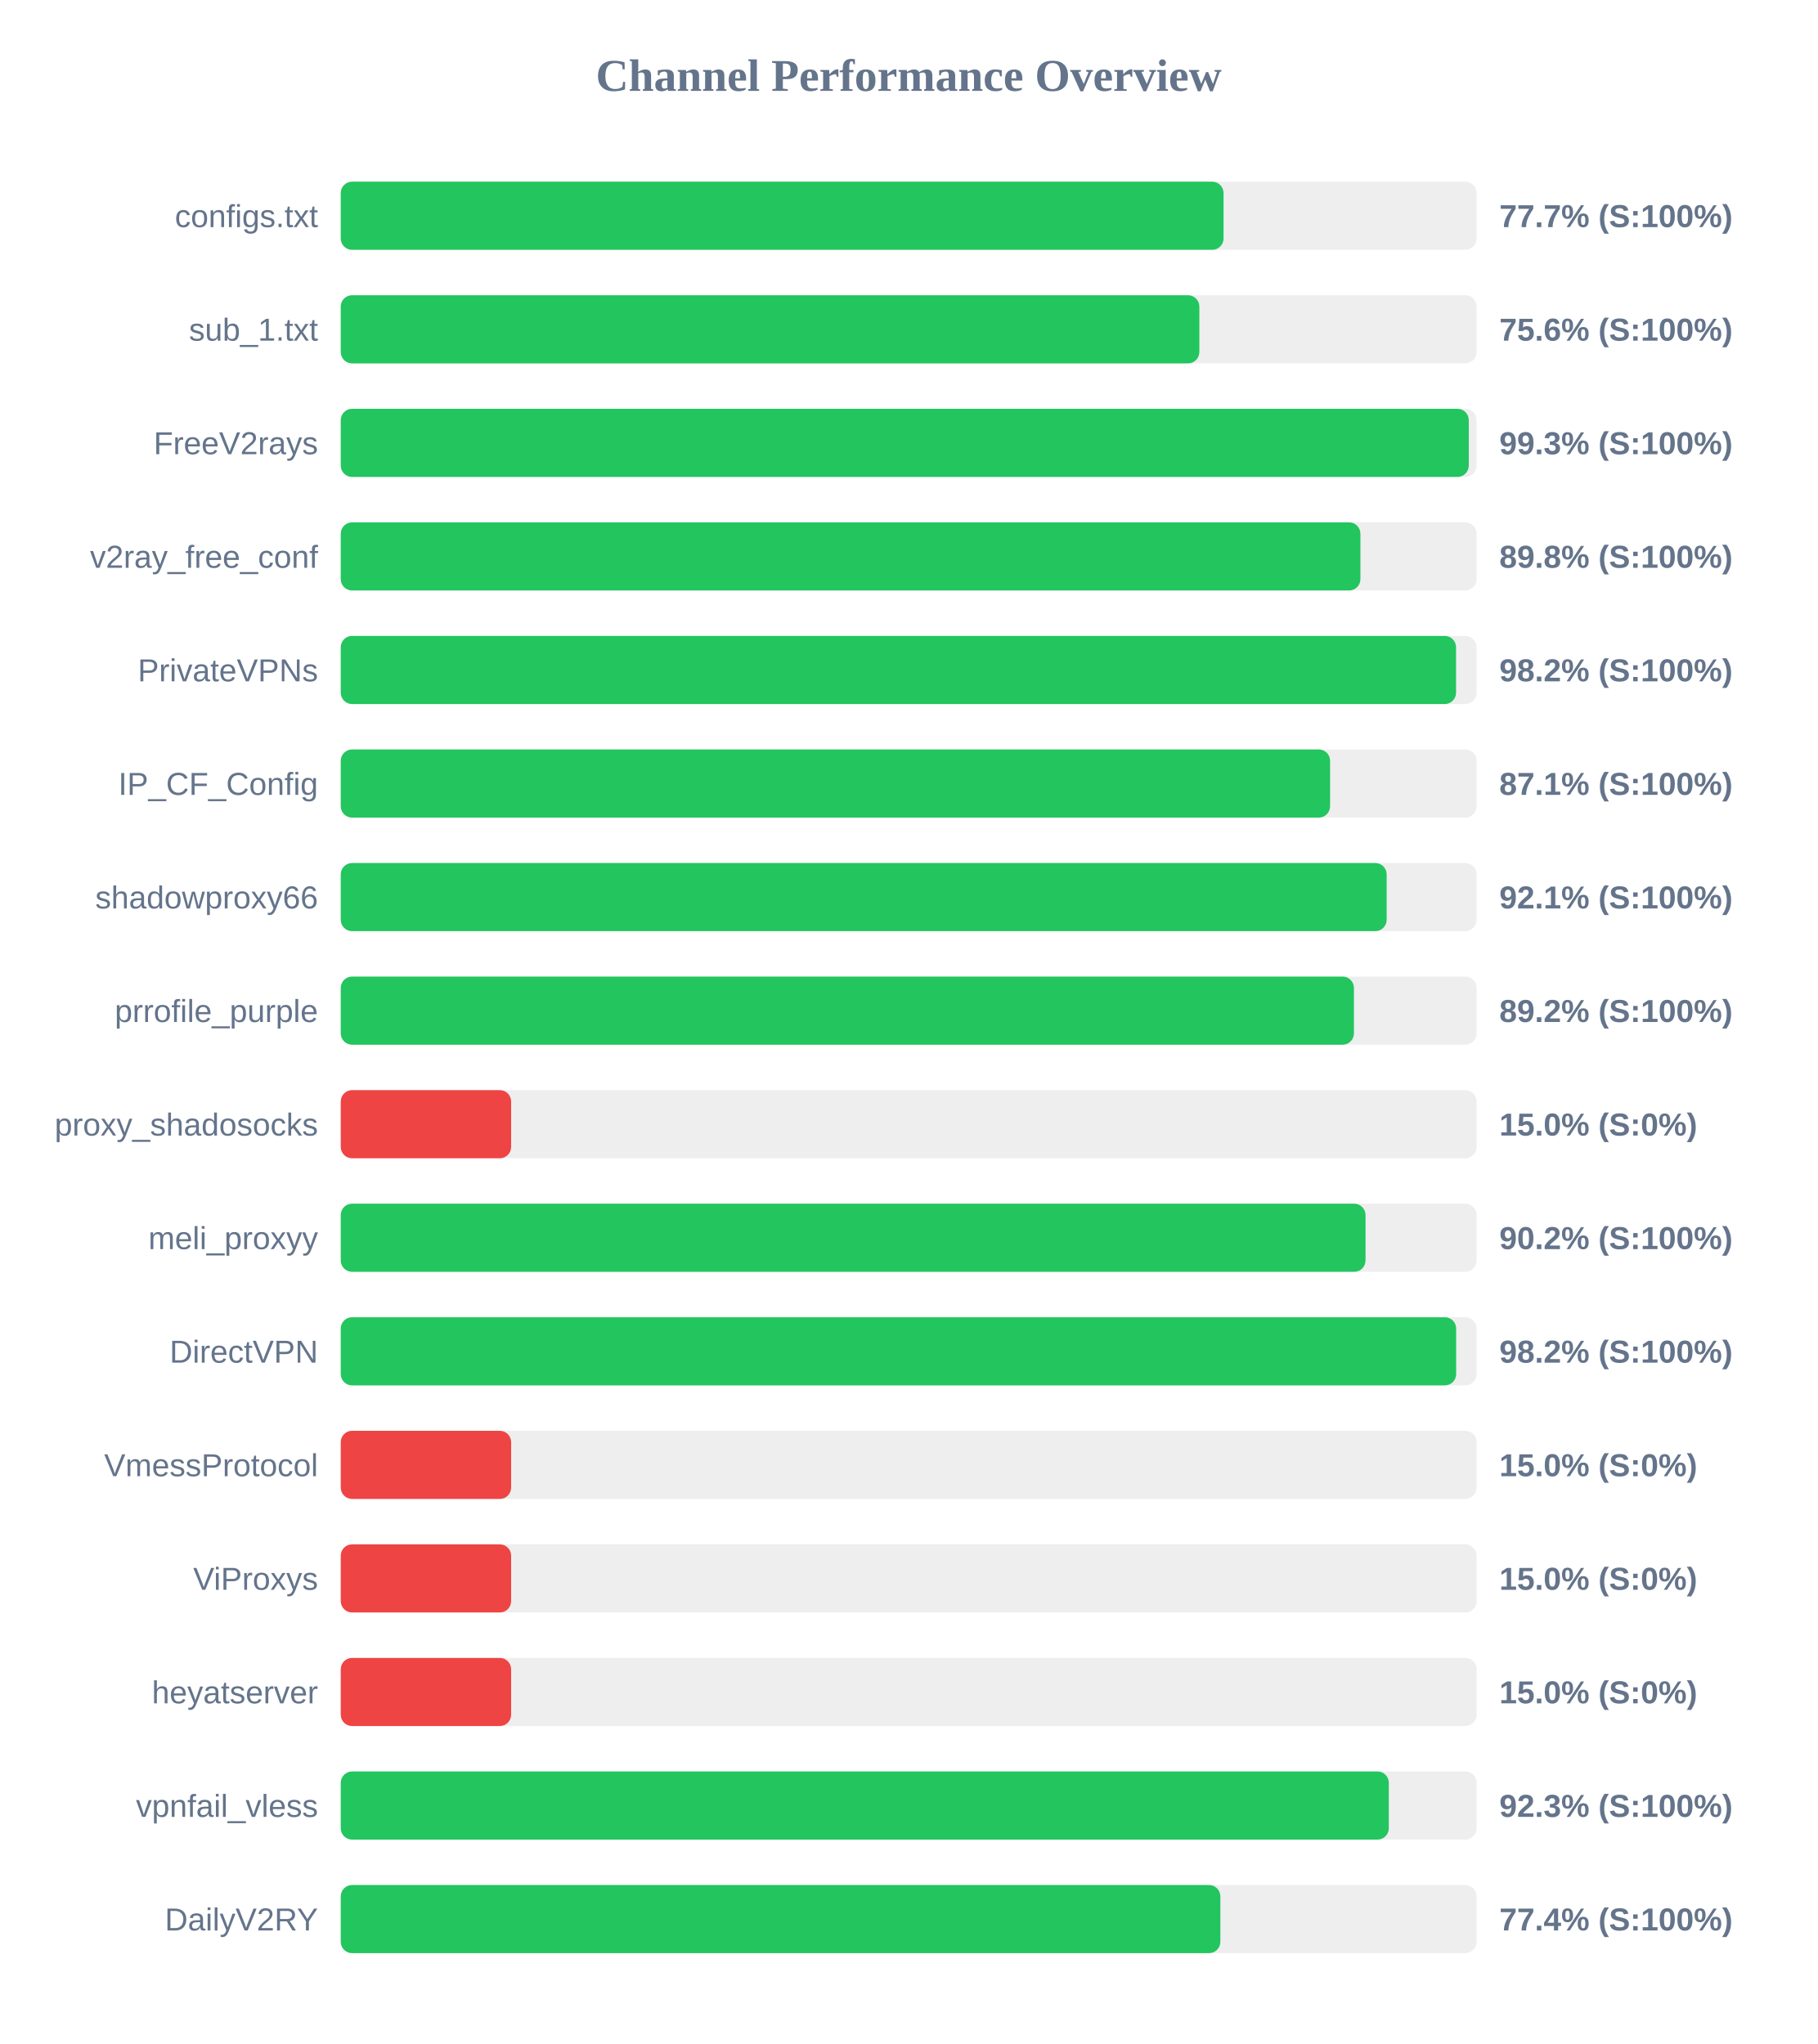
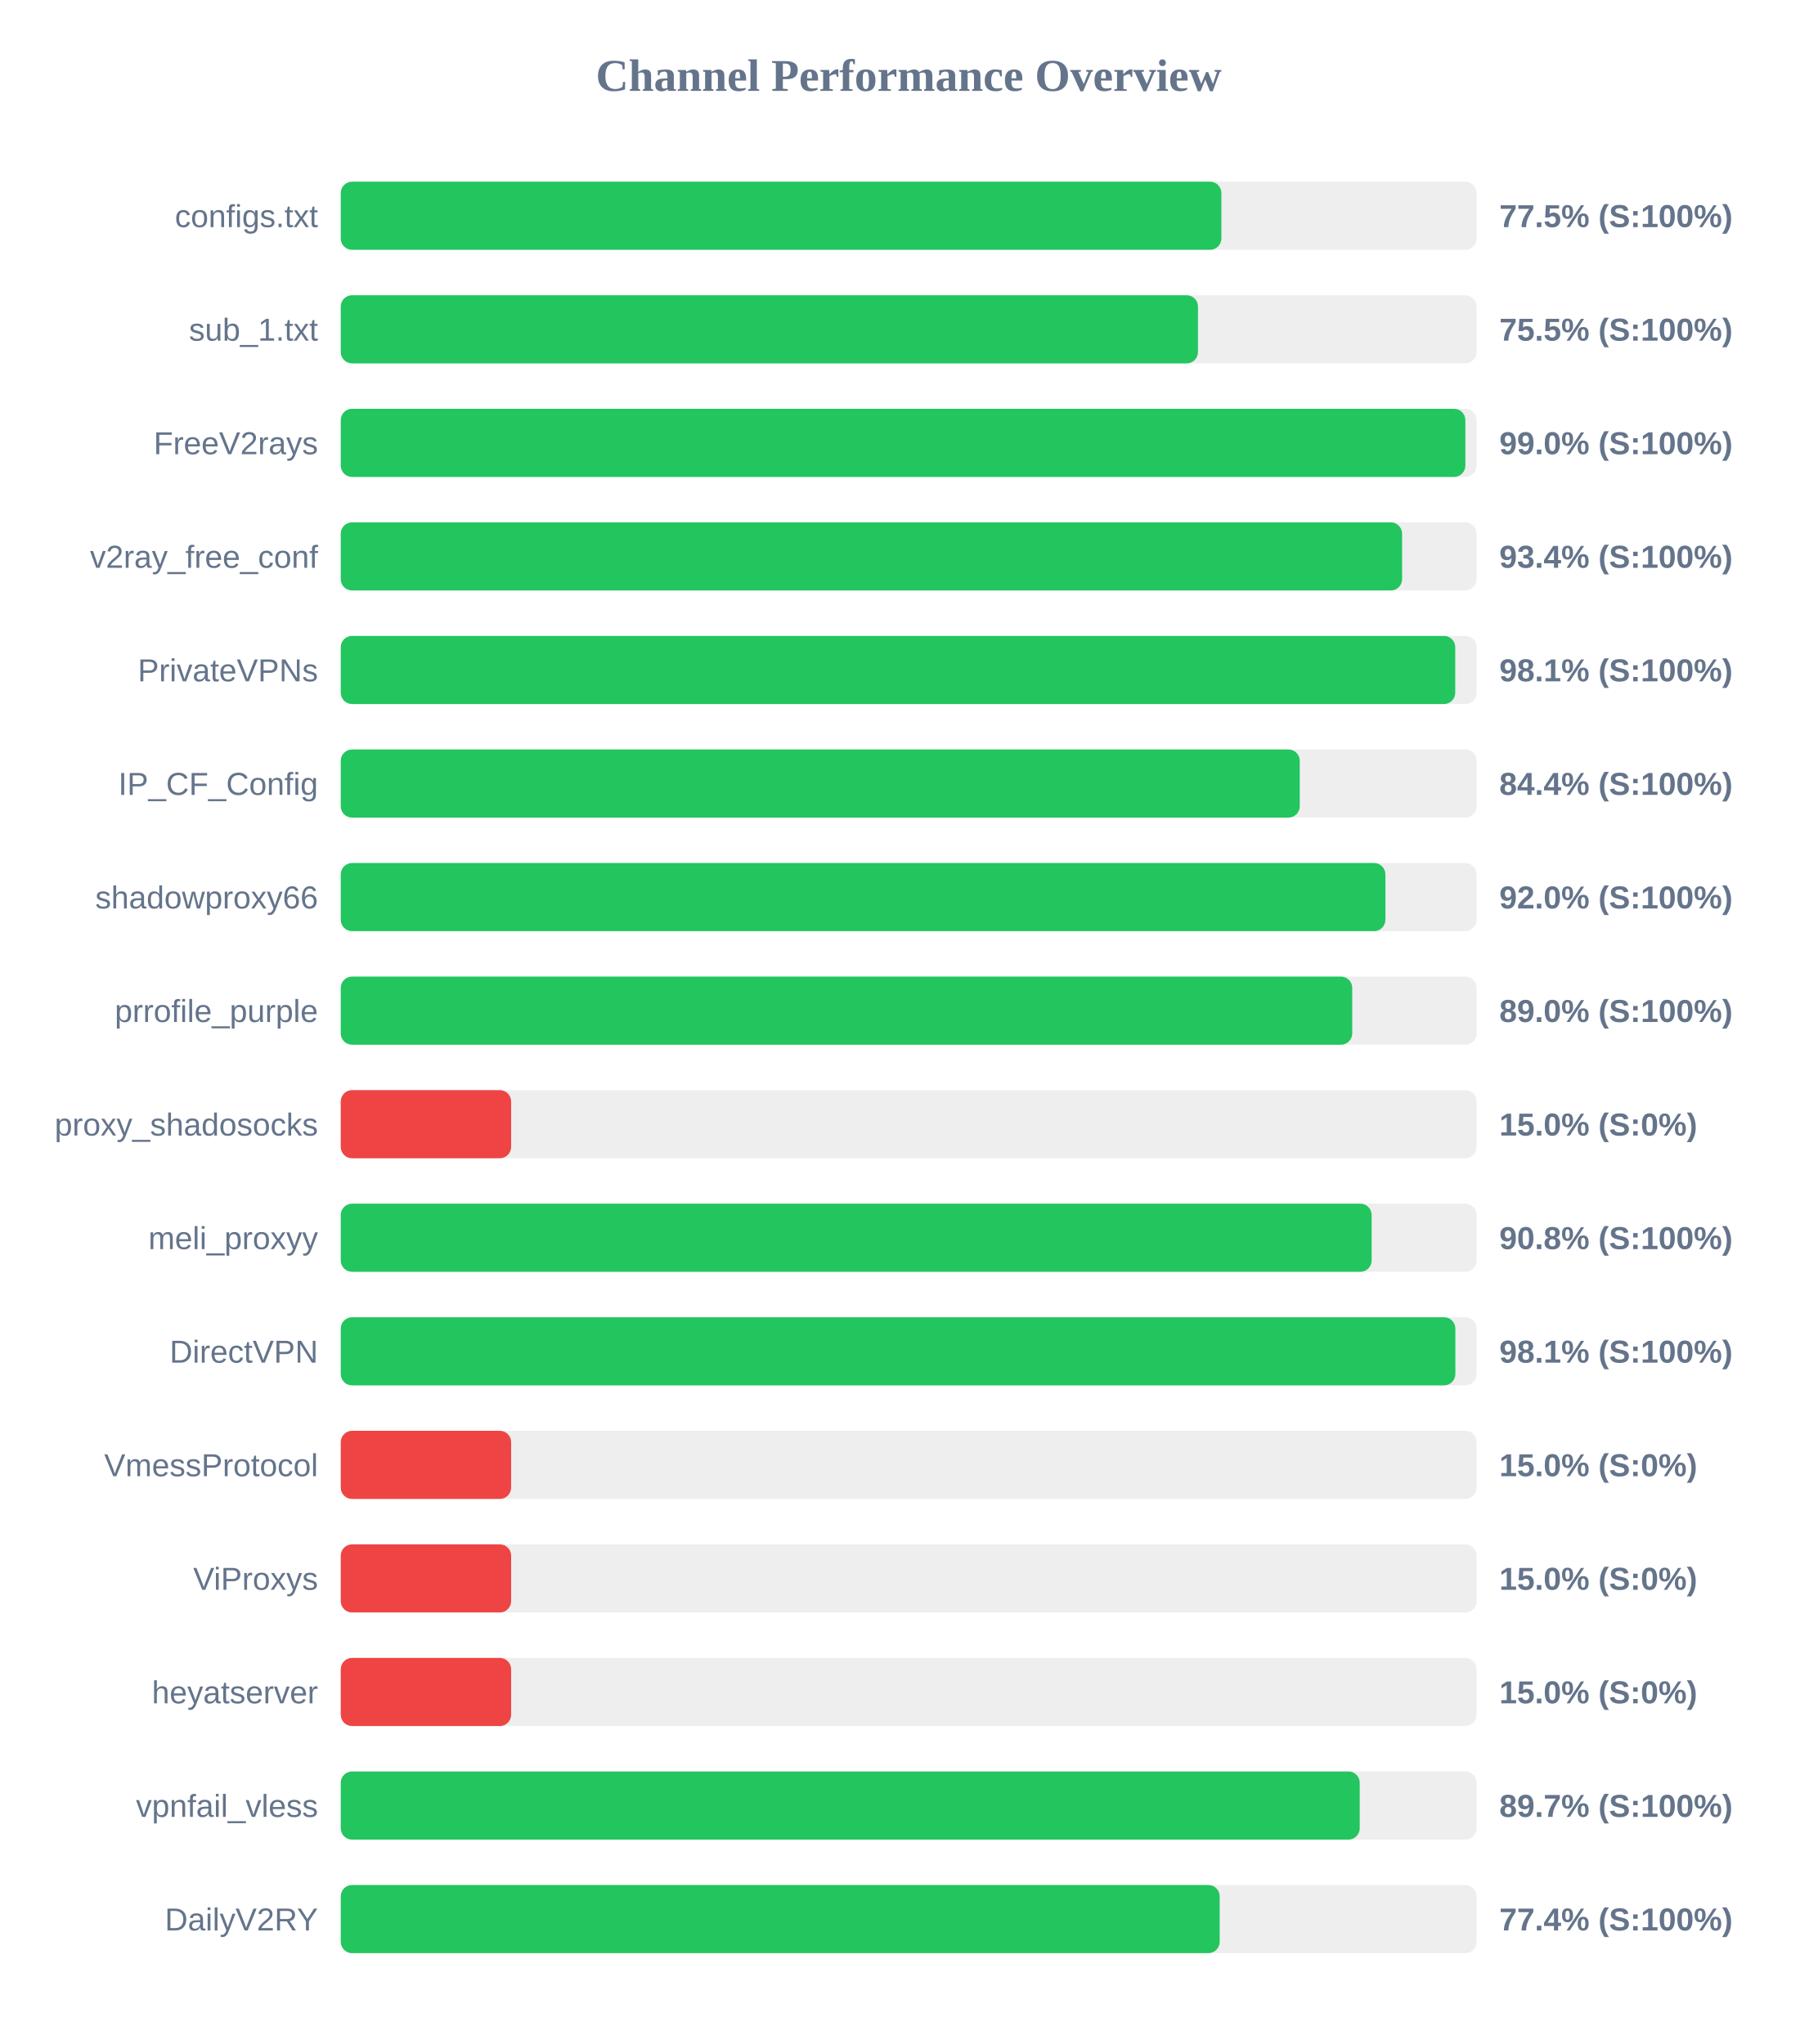
<svg xmlns="http://www.w3.org/2000/svg" width="800" height="900" version="1.1">
  <style>
        .row { font: 14px Arial; fill: #64748b; }
        .score { font: bold 14px Arial; fill: #64748b; }
    </style>
  <text x="400" y="40" text-anchor="middle" font-size="20px" font-weight="bold" fill="#64748b">Channel Performance Overview</text>
  <rect x="150" y="80" width="500" height="30" fill="#eee" rx="5" />
-   <rect x="150" y="80" width="388.6" height="30" fill="#22c55e" rx="5" />
+   <rect x="150" y="80" width="387.65" height="30" fill="#22c55e" rx="5" />
  <text x="140" y="100" text-anchor="end" class="row">configs.txt</text>
-   <text x="660" y="100" text-anchor="start" class="score">77.7% (S:100%)</text>
+   <text x="660" y="100" text-anchor="start" class="score">77.5% (S:100%)</text>
  <rect x="150" y="130" width="500" height="30" fill="#eee" rx="5" />
-   <rect x="150" y="130" width="377.95" height="30" fill="#22c55e" rx="5" />
+   <rect x="150" y="130" width="377.35" height="30" fill="#22c55e" rx="5" />
  <text x="140" y="150" text-anchor="end" class="row">sub_1.txt</text>
-   <text x="660" y="150" text-anchor="start" class="score">75.6% (S:100%)</text>
+   <text x="660" y="150" text-anchor="start" class="score">75.5% (S:100%)</text>
  <rect x="150" y="180" width="500" height="30" fill="#eee" rx="5" />
-   <rect x="150" y="180" width="496.55" height="30" fill="#22c55e" rx="5" />
+   <rect x="150" y="180" width="495.05" height="30" fill="#22c55e" rx="5" />
  <text x="140" y="200" text-anchor="end" class="row">FreeV2rays</text>
-   <text x="660" y="200" text-anchor="start" class="score">99.3% (S:100%)</text>
+   <text x="660" y="200" text-anchor="start" class="score">99.0% (S:100%)</text>
  <rect x="150" y="230" width="500" height="30" fill="#eee" rx="5" />
-   <rect x="150" y="230" width="448.85" height="30" fill="#22c55e" rx="5" />
+   <rect x="150" y="230" width="467.2" height="30" fill="#22c55e" rx="5" />
  <text x="140" y="250" text-anchor="end" class="row">v2ray_free_conf</text>
-   <text x="660" y="250" text-anchor="start" class="score">89.8% (S:100%)</text>
+   <text x="660" y="250" text-anchor="start" class="score">93.4% (S:100%)</text>
  <rect x="150" y="280" width="500" height="30" fill="#eee" rx="5" />
-   <rect x="150" y="280" width="490.95" height="30" fill="#22c55e" rx="5" />
+   <rect x="150" y="280" width="490.6" height="30" fill="#22c55e" rx="5" />
  <text x="140" y="300" text-anchor="end" class="row">PrivateVPNs</text>
-   <text x="660" y="300" text-anchor="start" class="score">98.2% (S:100%)</text>
+   <text x="660" y="300" text-anchor="start" class="score">98.1% (S:100%)</text>
  <rect x="150" y="330" width="500" height="30" fill="#eee" rx="5" />
-   <rect x="150" y="330" width="435.5" height="30" fill="#22c55e" rx="5" />
+   <rect x="150" y="330" width="422.15" height="30" fill="#22c55e" rx="5" />
  <text x="140" y="350" text-anchor="end" class="row">IP_CF_Config</text>
-   <text x="660" y="350" text-anchor="start" class="score">87.1% (S:100%)</text>
+   <text x="660" y="350" text-anchor="start" class="score">84.4% (S:100%)</text>
  <rect x="150" y="380" width="500" height="30" fill="#eee" rx="5" />
-   <rect x="150" y="380" width="460.4" height="30" fill="#22c55e" rx="5" />
+   <rect x="150" y="380" width="459.85" height="30" fill="#22c55e" rx="5" />
  <text x="140" y="400" text-anchor="end" class="row">shadowproxy66</text>
-   <text x="660" y="400" text-anchor="start" class="score">92.1% (S:100%)</text>
+   <text x="660" y="400" text-anchor="start" class="score">92.0% (S:100%)</text>
  <rect x="150" y="430" width="500" height="30" fill="#eee" rx="5" />
-   <rect x="150" y="430" width="446.0" height="30" fill="#22c55e" rx="5" />
+   <rect x="150" y="430" width="445.25" height="30" fill="#22c55e" rx="5" />
  <text x="140" y="450" text-anchor="end" class="row">prrofile_purple</text>
-   <text x="660" y="450" text-anchor="start" class="score">89.2% (S:100%)</text>
+   <text x="660" y="450" text-anchor="start" class="score">89.0% (S:100%)</text>
  <rect x="150" y="480" width="500" height="30" fill="#eee" rx="5" />
  <rect x="150" y="480" width="75.0" height="30" fill="#ef4444" rx="5" />
  <text x="140" y="500" text-anchor="end" class="row">proxy_shadosocks</text>
  <text x="660" y="500" text-anchor="start" class="score">15.0% (S:0%)</text>
  <rect x="150" y="530" width="500" height="30" fill="#eee" rx="5" />
-   <rect x="150" y="530" width="451.1" height="30" fill="#22c55e" rx="5" />
+   <rect x="150" y="530" width="453.8" height="30" fill="#22c55e" rx="5" />
  <text x="140" y="550" text-anchor="end" class="row">meli_proxyy</text>
-   <text x="660" y="550" text-anchor="start" class="score">90.2% (S:100%)</text>
+   <text x="660" y="550" text-anchor="start" class="score">90.8% (S:100%)</text>
  <rect x="150" y="580" width="500" height="30" fill="#eee" rx="5" />
-   <rect x="150" y="580" width="491.0" height="30" fill="#22c55e" rx="5" />
+   <rect x="150" y="580" width="490.65" height="30" fill="#22c55e" rx="5" />
  <text x="140" y="600" text-anchor="end" class="row">DirectVPN</text>
-   <text x="660" y="600" text-anchor="start" class="score">98.2% (S:100%)</text>
+   <text x="660" y="600" text-anchor="start" class="score">98.1% (S:100%)</text>
  <rect x="150" y="630" width="500" height="30" fill="#eee" rx="5" />
  <rect x="150" y="630" width="75.0" height="30" fill="#ef4444" rx="5" />
  <text x="140" y="650" text-anchor="end" class="row">VmessProtocol</text>
  <text x="660" y="650" text-anchor="start" class="score">15.0% (S:0%)</text>
  <rect x="150" y="680" width="500" height="30" fill="#eee" rx="5" />
  <rect x="150" y="680" width="75.0" height="30" fill="#ef4444" rx="5" />
  <text x="140" y="700" text-anchor="end" class="row">ViProxys</text>
  <text x="660" y="700" text-anchor="start" class="score">15.0% (S:0%)</text>
  <rect x="150" y="730" width="500" height="30" fill="#eee" rx="5" />
  <rect x="150" y="730" width="75.0" height="30" fill="#ef4444" rx="5" />
  <text x="140" y="750" text-anchor="end" class="row">heyatserver</text>
  <text x="660" y="750" text-anchor="start" class="score">15.0% (S:0%)</text>
  <rect x="150" y="780" width="500" height="30" fill="#eee" rx="5" />
-   <rect x="150" y="780" width="461.35" height="30" fill="#22c55e" rx="5" />
+   <rect x="150" y="780" width="448.55" height="30" fill="#22c55e" rx="5" />
  <text x="140" y="800" text-anchor="end" class="row">vpnfail_vless</text>
-   <text x="660" y="800" text-anchor="start" class="score">92.3% (S:100%)</text>
+   <text x="660" y="800" text-anchor="start" class="score">89.7% (S:100%)</text>
  <rect x="150" y="830" width="500" height="30" fill="#eee" rx="5" />
-   <rect x="150" y="830" width="387.2" height="30" fill="#22c55e" rx="5" />
+   <rect x="150" y="830" width="386.9" height="30" fill="#22c55e" rx="5" />
  <text x="140" y="850" text-anchor="end" class="row">DailyV2RY</text>
  <text x="660" y="850" text-anchor="start" class="score">77.4% (S:100%)</text>
</svg>
